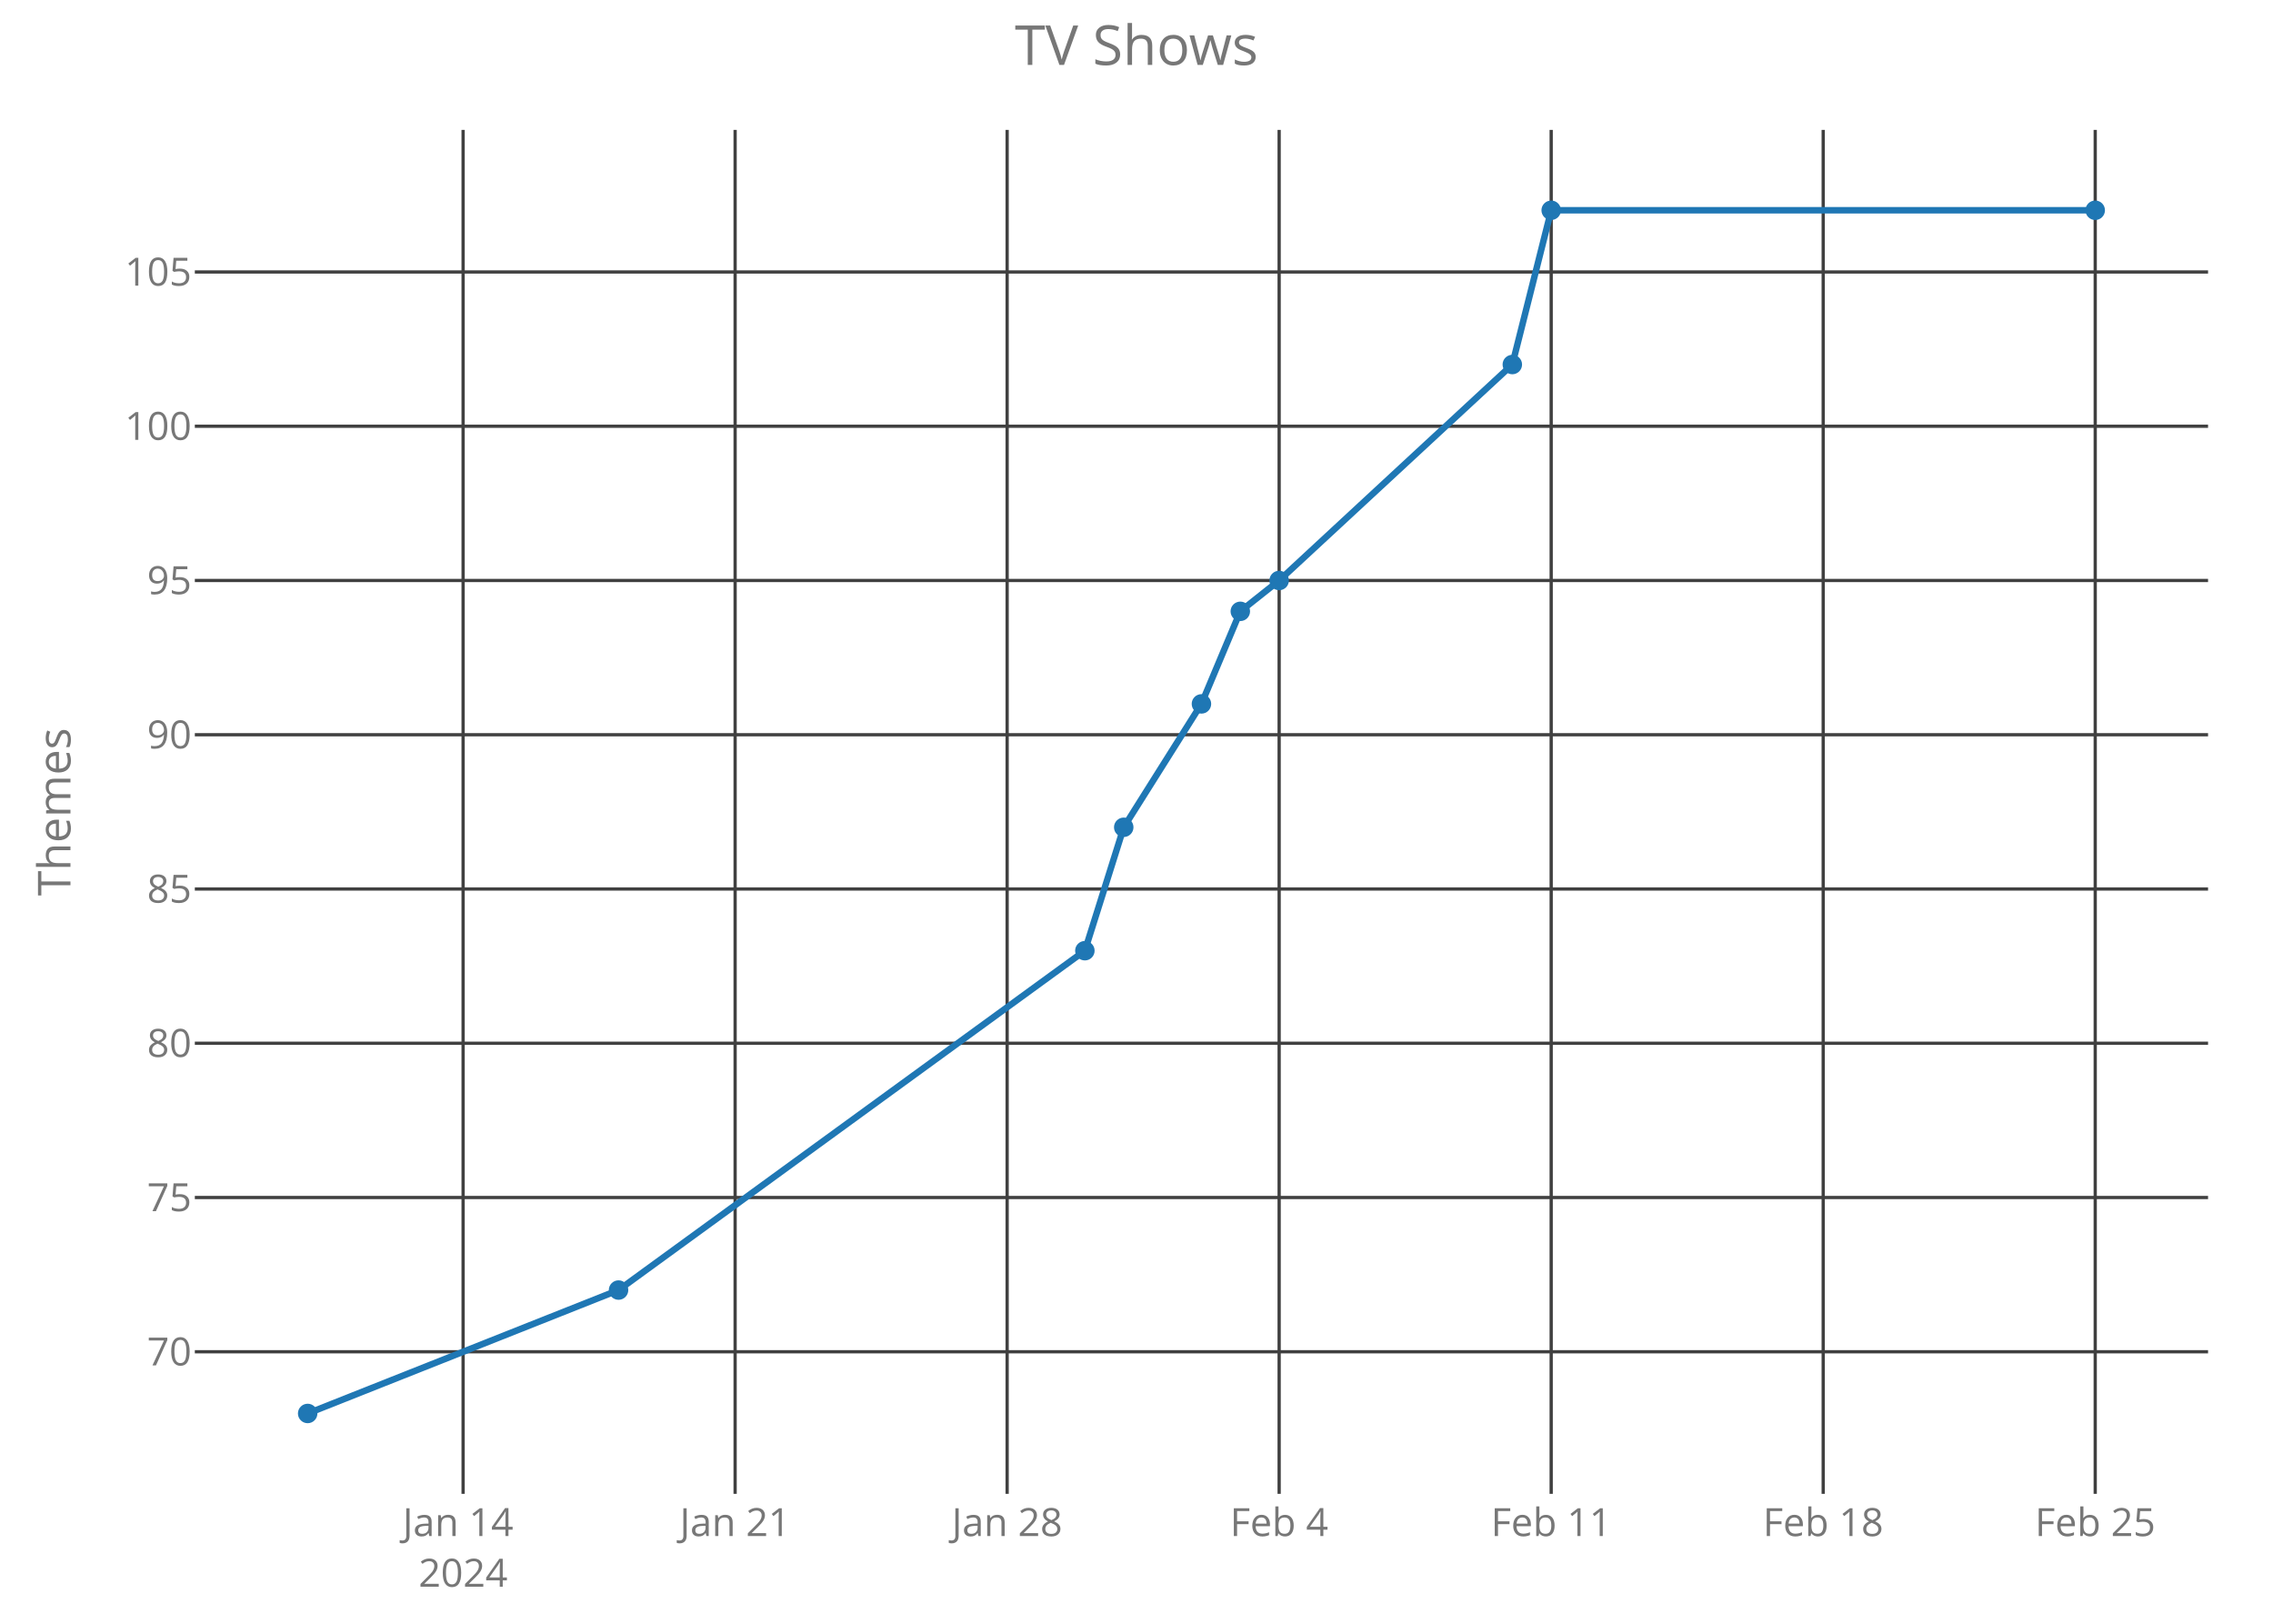
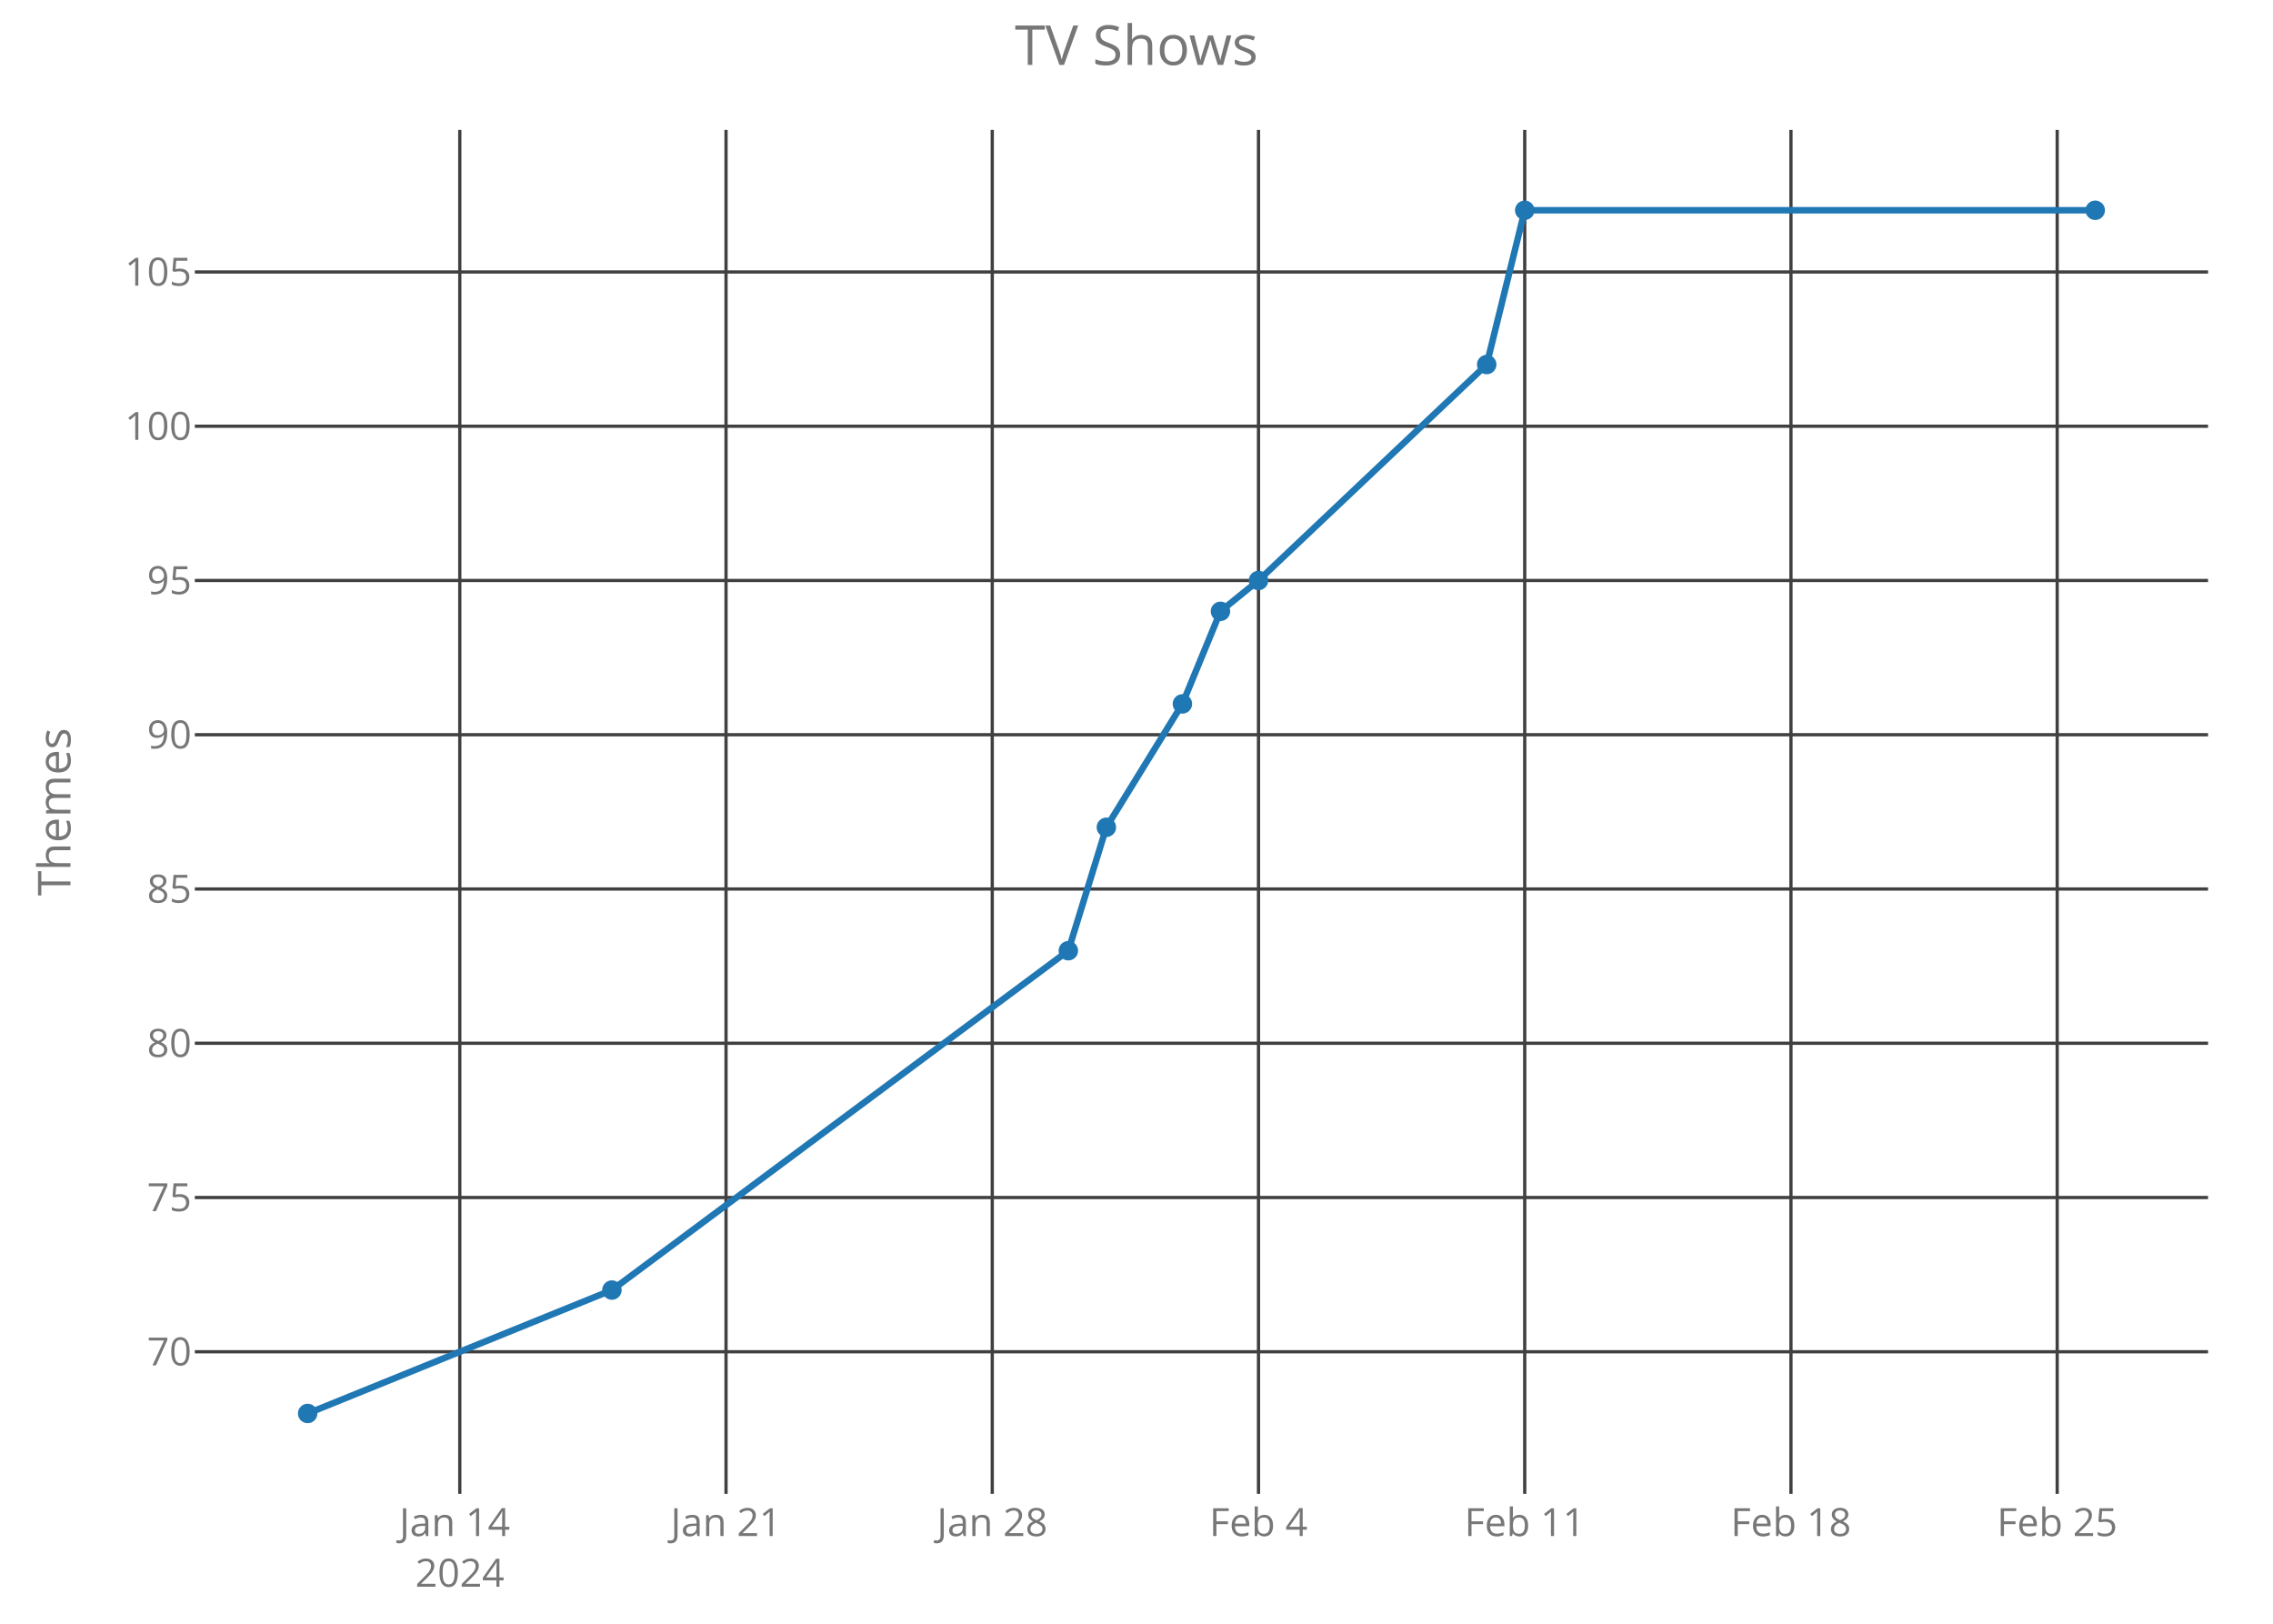
<svg xmlns="http://www.w3.org/2000/svg" class="main-svg" width="700" height="500" style="" viewBox="0 0 700 500">
  <rect x="0" y="0" width="700" height="500" style="fill: rgb(0, 0, 0); fill-opacity: 0;" />
-   <defs id="defs-9033de">
+   <defs id="defs-4daab1">
    <g class="clips">
-       <clipPath id="clip9033dexyplot" class="plotclip">
+       <clipPath id="clip4daab1xyplot" class="plotclip">
        <rect width="620" height="420" />
      </clipPath>
-       <clipPath class="axesclip" id="clip9033dex">
+       <clipPath class="axesclip" id="clip4daab1x">
        <rect x="60" y="0" width="620" height="500" />
      </clipPath>
-       <clipPath class="axesclip" id="clip9033dey">
+       <clipPath class="axesclip" id="clip4daab1y">
        <rect x="0" y="40" width="700" height="420" />
      </clipPath>
-       <clipPath class="axesclip" id="clip9033dexy">
+       <clipPath class="axesclip" id="clip4daab1xy">
        <rect x="60" y="40" width="620" height="420" />
      </clipPath>
    </g>
    <g class="gradients" />
  </defs>
  <g class="bglayer">
    <rect class="bg" x="60" y="40" width="620" height="420" style="fill: rgb(0, 0, 0); fill-opacity: 0; stroke-width: 0;" />
  </g>
  <g class="layer-below">
    <g class="imagelayer" />
    <g class="shapelayer" />
  </g>
  <g class="cartesianlayer">
    <g class="subplot xy">
      <g class="layer-subplot">
        <g class="shapelayer" />
        <g class="imagelayer" />
      </g>
      <g class="gridlayer">
        <g class="x">
-           <path class="xgrid crisp" transform="translate(142.62,0)" d="M0,40v420" style="stroke: rgb(64, 64, 64); stroke-opacity: 1; stroke-width: 1px;" />
-           <path class="xgrid crisp" transform="translate(226.39,0)" d="M0,40v420" style="stroke: rgb(64, 64, 64); stroke-opacity: 1; stroke-width: 1px;" />
-           <path class="xgrid crisp" transform="translate(310.16,0)" d="M0,40v420" style="stroke: rgb(64, 64, 64); stroke-opacity: 1; stroke-width: 1px;" />
-           <path class="xgrid crisp" transform="translate(393.93,0)" d="M0,40v420" style="stroke: rgb(64, 64, 64); stroke-opacity: 1; stroke-width: 1px;" />
-           <path class="xgrid crisp" transform="translate(477.71,0)" d="M0,40v420" style="stroke: rgb(64, 64, 64); stroke-opacity: 1; stroke-width: 1px;" />
-           <path class="xgrid crisp" transform="translate(561.48,0)" d="M0,40v420" style="stroke: rgb(64, 64, 64); stroke-opacity: 1; stroke-width: 1px;" />
-           <path class="xgrid crisp" transform="translate(645.25,0)" d="M0,40v420" style="stroke: rgb(64, 64, 64); stroke-opacity: 1; stroke-width: 1px;" />
+           <path class="xgrid crisp" transform="translate(141.6,0)" d="M0,40v420" style="stroke: rgb(64, 64, 64); stroke-opacity: 1; stroke-width: 1px;" />
+           <path class="xgrid crisp" transform="translate(223.59,0)" d="M0,40v420" style="stroke: rgb(64, 64, 64); stroke-opacity: 1; stroke-width: 1px;" />
+           <path class="xgrid crisp" transform="translate(305.58,0)" d="M0,40v420" style="stroke: rgb(64, 64, 64); stroke-opacity: 1; stroke-width: 1px;" />
+           <path class="xgrid crisp" transform="translate(387.57,0)" d="M0,40v420" style="stroke: rgb(64, 64, 64); stroke-opacity: 1; stroke-width: 1px;" />
+           <path class="xgrid crisp" transform="translate(469.56,0)" d="M0,40v420" style="stroke: rgb(64, 64, 64); stroke-opacity: 1; stroke-width: 1px;" />
+           <path class="xgrid crisp" transform="translate(551.55,0)" d="M0,40v420" style="stroke: rgb(64, 64, 64); stroke-opacity: 1; stroke-width: 1px;" />
+           <path class="xgrid crisp" transform="translate(633.54,0)" d="M0,40v420" style="stroke: rgb(64, 64, 64); stroke-opacity: 1; stroke-width: 1px;" />
        </g>
        <g class="y">
          <path class="ygrid crisp" transform="translate(0,416.25)" d="M60,0h620" style="stroke: rgb(64, 64, 64); stroke-opacity: 1; stroke-width: 1px;" />
          <path class="ygrid crisp" transform="translate(0,368.75)" d="M60,0h620" style="stroke: rgb(64, 64, 64); stroke-opacity: 1; stroke-width: 1px;" />
          <path class="ygrid crisp" transform="translate(0,321.25)" d="M60,0h620" style="stroke: rgb(64, 64, 64); stroke-opacity: 1; stroke-width: 1px;" />
          <path class="ygrid crisp" transform="translate(0,273.75)" d="M60,0h620" style="stroke: rgb(64, 64, 64); stroke-opacity: 1; stroke-width: 1px;" />
          <path class="ygrid crisp" transform="translate(0,226.25)" d="M60,0h620" style="stroke: rgb(64, 64, 64); stroke-opacity: 1; stroke-width: 1px;" />
          <path class="ygrid crisp" transform="translate(0,178.75)" d="M60,0h620" style="stroke: rgb(64, 64, 64); stroke-opacity: 1; stroke-width: 1px;" />
          <path class="ygrid crisp" transform="translate(0,131.25)" d="M60,0h620" style="stroke: rgb(64, 64, 64); stroke-opacity: 1; stroke-width: 1px;" />
          <path class="ygrid crisp" transform="translate(0,83.75)" d="M60,0h620" style="stroke: rgb(64, 64, 64); stroke-opacity: 1; stroke-width: 1px;" />
        </g>
      </g>
      <g class="zerolinelayer" />
      <path class="xlines-below crisp" d="M0,0" style="fill: none;" />
      <path class="ylines-below crisp" d="M0,0" style="fill: none;" />
      <g class="overlines-below" />
      <g class="xaxislayer-below">
        <g class="xtick">
-           <text text-anchor="middle" x="0" y="473" transform="translate(142.62,0)" style="font-family: 'Open Sans'; font-size: 12px; fill: rgb(119, 119, 119); fill-opacity: 1; white-space: pre;">
+           <text text-anchor="middle" x="0" y="473" transform="translate(141.6,0)" style="font-family: 'Open Sans'; font-size: 12px; fill: rgb(119, 119, 119); fill-opacity: 1; white-space: pre;">
            <tspan class="line" dy="0em" x="0" y="473">Jan 14</tspan>
            <tspan class="line" dy="1.3em" x="0" y="473">2024</tspan>
          </text>
        </g>
        <g class="xtick">
-           <text text-anchor="middle" x="0" y="473" transform="translate(226.39,0)" style="font-family: 'Open Sans'; font-size: 12px; fill: rgb(119, 119, 119); fill-opacity: 1; white-space: pre;">Jan 21</text>
+           <text text-anchor="middle" x="0" y="473" transform="translate(223.59,0)" style="font-family: 'Open Sans'; font-size: 12px; fill: rgb(119, 119, 119); fill-opacity: 1; white-space: pre;">Jan 21</text>
        </g>
        <g class="xtick">
-           <text text-anchor="middle" x="0" y="473" transform="translate(310.16,0)" style="font-family: 'Open Sans'; font-size: 12px; fill: rgb(119, 119, 119); fill-opacity: 1; white-space: pre;">Jan 28</text>
+           <text text-anchor="middle" x="0" y="473" transform="translate(305.58,0)" style="font-family: 'Open Sans'; font-size: 12px; fill: rgb(119, 119, 119); fill-opacity: 1; white-space: pre;">Jan 28</text>
        </g>
        <g class="xtick">
-           <text text-anchor="middle" x="0" y="473" transform="translate(393.93,0)" style="font-family: 'Open Sans'; font-size: 12px; fill: rgb(119, 119, 119); fill-opacity: 1; white-space: pre;">Feb 4</text>
+           <text text-anchor="middle" x="0" y="473" transform="translate(387.57,0)" style="font-family: 'Open Sans'; font-size: 12px; fill: rgb(119, 119, 119); fill-opacity: 1; white-space: pre;">Feb 4</text>
        </g>
        <g class="xtick">
-           <text text-anchor="middle" x="0" y="473" transform="translate(477.71,0)" style="font-family: 'Open Sans'; font-size: 12px; fill: rgb(119, 119, 119); fill-opacity: 1; white-space: pre;">Feb 11</text>
+           <text text-anchor="middle" x="0" y="473" transform="translate(469.56,0)" style="font-family: 'Open Sans'; font-size: 12px; fill: rgb(119, 119, 119); fill-opacity: 1; white-space: pre;">Feb 11</text>
        </g>
        <g class="xtick">
-           <text text-anchor="middle" x="0" y="473" transform="translate(561.48,0)" style="font-family: 'Open Sans'; font-size: 12px; fill: rgb(119, 119, 119); fill-opacity: 1; white-space: pre;">Feb 18</text>
+           <text text-anchor="middle" x="0" y="473" transform="translate(551.55,0)" style="font-family: 'Open Sans'; font-size: 12px; fill: rgb(119, 119, 119); fill-opacity: 1; white-space: pre;">Feb 18</text>
        </g>
        <g class="xtick">
-           <text text-anchor="middle" x="0" y="473" transform="translate(645.25,0)" style="font-family: 'Open Sans'; font-size: 12px; fill: rgb(119, 119, 119); fill-opacity: 1; white-space: pre;">Feb 25</text>
+           <text text-anchor="middle" x="0" y="473" transform="translate(633.54,0)" style="font-family: 'Open Sans'; font-size: 12px; fill: rgb(119, 119, 119); fill-opacity: 1; white-space: pre;">Feb 25</text>
        </g>
      </g>
      <g class="yaxislayer-below">
        <g class="ytick">
          <text text-anchor="end" x="59" y="4.2" transform="translate(0,416.25)" style="font-family: 'Open Sans'; font-size: 12px; fill: rgb(119, 119, 119); fill-opacity: 1; white-space: pre;">70</text>
        </g>
        <g class="ytick">
          <text text-anchor="end" x="59" y="4.2" transform="translate(0,368.75)" style="font-family: 'Open Sans'; font-size: 12px; fill: rgb(119, 119, 119); fill-opacity: 1; white-space: pre;">75</text>
        </g>
        <g class="ytick">
          <text text-anchor="end" x="59" y="4.2" transform="translate(0,321.25)" style="font-family: 'Open Sans'; font-size: 12px; fill: rgb(119, 119, 119); fill-opacity: 1; white-space: pre;">80</text>
        </g>
        <g class="ytick">
          <text text-anchor="end" x="59" y="4.2" transform="translate(0,273.75)" style="font-family: 'Open Sans'; font-size: 12px; fill: rgb(119, 119, 119); fill-opacity: 1; white-space: pre;">85</text>
        </g>
        <g class="ytick">
          <text text-anchor="end" x="59" y="4.2" transform="translate(0,226.25)" style="font-family: 'Open Sans'; font-size: 12px; fill: rgb(119, 119, 119); fill-opacity: 1; white-space: pre;">90</text>
        </g>
        <g class="ytick">
          <text text-anchor="end" x="59" y="4.2" transform="translate(0,178.75)" style="font-family: 'Open Sans'; font-size: 12px; fill: rgb(119, 119, 119); fill-opacity: 1; white-space: pre;">95</text>
        </g>
        <g class="ytick">
          <text text-anchor="end" x="59" y="4.2" transform="translate(0,131.25)" style="font-family: 'Open Sans'; font-size: 12px; fill: rgb(119, 119, 119); fill-opacity: 1; white-space: pre;">100</text>
        </g>
        <g class="ytick">
          <text text-anchor="end" x="59" y="4.2" transform="translate(0,83.75)" style="font-family: 'Open Sans'; font-size: 12px; fill: rgb(119, 119, 119); fill-opacity: 1; white-space: pre;">105</text>
        </g>
      </g>
      <g class="overaxes-below" />
-       <g class="plot" transform="translate(60,40)" clip-path="url('#clip9033dexyplot')">
+       <g class="plot" transform="translate(60,40)" clip-path="url('#clip4daab1xyplot')">
        <g class="scatterlayer mlayer">
-           <g class="trace scatter trace98364c" style="stroke-miterlimit: 2; opacity: 1;">
+           <g class="trace scatter tracef4b787" style="stroke-miterlimit: 2; opacity: 1;">
            <g class="fills" />
            <g class="errorbars" />
            <g class="lines">
-               <path class="js-line" d="M34.75,395.25L130.49,357.25L274.1,252.75L286.07,214.75L310,176.75L321.97,148.25L333.93,138.75L405.74,72.25L417.71,24.75L585.25,24.75" style="vector-effect: non-scaling-stroke; fill: none; stroke: rgb(31, 119, 180); stroke-opacity: 1; stroke-width: 2px; opacity: 1;" />
+               <path class="js-line" d="M34.75,395.25L128.45,357.25L269.01,252.75L280.72,214.75L304.14,176.75L315.86,148.25L327.57,138.75L397.85,72.25L409.56,24.75L585.25,24.75" style="vector-effect: non-scaling-stroke; fill: none; stroke: rgb(31, 119, 180); stroke-opacity: 1; stroke-width: 2px; opacity: 1;" />
            </g>
            <g class="points">
              <path class="point" transform="translate(34.75,395.25)" d="M3,0A3,3 0 1,1 0,-3A3,3 0 0,1 3,0Z" style="opacity: 1; stroke-width: 0px; fill: rgb(31, 119, 180); fill-opacity: 1;" />
-               <path class="point" transform="translate(130.49,357.25)" d="M3,0A3,3 0 1,1 0,-3A3,3 0 0,1 3,0Z" style="opacity: 1; stroke-width: 0px; fill: rgb(31, 119, 180); fill-opacity: 1;" />
-               <path class="point" transform="translate(274.1,252.75)" d="M3,0A3,3 0 1,1 0,-3A3,3 0 0,1 3,0Z" style="opacity: 1; stroke-width: 0px; fill: rgb(31, 119, 180); fill-opacity: 1;" />
-               <path class="point" transform="translate(286.07,214.75)" d="M3,0A3,3 0 1,1 0,-3A3,3 0 0,1 3,0Z" style="opacity: 1; stroke-width: 0px; fill: rgb(31, 119, 180); fill-opacity: 1;" />
-               <path class="point" transform="translate(310,176.75)" d="M3,0A3,3 0 1,1 0,-3A3,3 0 0,1 3,0Z" style="opacity: 1; stroke-width: 0px; fill: rgb(31, 119, 180); fill-opacity: 1;" />
-               <path class="point" transform="translate(321.97,148.25)" d="M3,0A3,3 0 1,1 0,-3A3,3 0 0,1 3,0Z" style="opacity: 1; stroke-width: 0px; fill: rgb(31, 119, 180); fill-opacity: 1;" />
-               <path class="point" transform="translate(333.93,138.75)" d="M3,0A3,3 0 1,1 0,-3A3,3 0 0,1 3,0Z" style="opacity: 1; stroke-width: 0px; fill: rgb(31, 119, 180); fill-opacity: 1;" />
-               <path class="point" transform="translate(405.74,72.25)" d="M3,0A3,3 0 1,1 0,-3A3,3 0 0,1 3,0Z" style="opacity: 1; stroke-width: 0px; fill: rgb(31, 119, 180); fill-opacity: 1;" />
-               <path class="point" transform="translate(417.71,24.75)" d="M3,0A3,3 0 1,1 0,-3A3,3 0 0,1 3,0Z" style="opacity: 1; stroke-width: 0px; fill: rgb(31, 119, 180); fill-opacity: 1;" />
+               <path class="point" transform="translate(128.45,357.25)" d="M3,0A3,3 0 1,1 0,-3A3,3 0 0,1 3,0Z" style="opacity: 1; stroke-width: 0px; fill: rgb(31, 119, 180); fill-opacity: 1;" />
+               <path class="point" transform="translate(269.01,252.75)" d="M3,0A3,3 0 1,1 0,-3A3,3 0 0,1 3,0Z" style="opacity: 1; stroke-width: 0px; fill: rgb(31, 119, 180); fill-opacity: 1;" />
+               <path class="point" transform="translate(280.72,214.75)" d="M3,0A3,3 0 1,1 0,-3A3,3 0 0,1 3,0Z" style="opacity: 1; stroke-width: 0px; fill: rgb(31, 119, 180); fill-opacity: 1;" />
+               <path class="point" transform="translate(304.14,176.75)" d="M3,0A3,3 0 1,1 0,-3A3,3 0 0,1 3,0Z" style="opacity: 1; stroke-width: 0px; fill: rgb(31, 119, 180); fill-opacity: 1;" />
+               <path class="point" transform="translate(315.86,148.25)" d="M3,0A3,3 0 1,1 0,-3A3,3 0 0,1 3,0Z" style="opacity: 1; stroke-width: 0px; fill: rgb(31, 119, 180); fill-opacity: 1;" />
+               <path class="point" transform="translate(327.57,138.75)" d="M3,0A3,3 0 1,1 0,-3A3,3 0 0,1 3,0Z" style="opacity: 1; stroke-width: 0px; fill: rgb(31, 119, 180); fill-opacity: 1;" />
+               <path class="point" transform="translate(397.85,72.25)" d="M3,0A3,3 0 1,1 0,-3A3,3 0 0,1 3,0Z" style="opacity: 1; stroke-width: 0px; fill: rgb(31, 119, 180); fill-opacity: 1;" />
+               <path class="point" transform="translate(409.56,24.75)" d="M3,0A3,3 0 1,1 0,-3A3,3 0 0,1 3,0Z" style="opacity: 1; stroke-width: 0px; fill: rgb(31, 119, 180); fill-opacity: 1;" />
              <path class="point" transform="translate(585.25,24.75)" d="M3,0A3,3 0 1,1 0,-3A3,3 0 0,1 3,0Z" style="opacity: 1; stroke-width: 0px; fill: rgb(31, 119, 180); fill-opacity: 1;" />
            </g>
            <g class="text" />
          </g>
        </g>
      </g>
      <g class="overplot" />
      <path class="xlines-above" />
      <path class="ylines-above" />
      <g class="overlines-above" />
      <g class="xaxislayer-above" />
      <g class="yaxislayer-above" />
      <g class="overaxes-above" />
    </g>
  </g>
  <g class="polarlayer" />
  <g class="ternarylayer" />
  <g class="geolayer" />
  <g class="funnelarealayer" />
  <g class="pielayer" />
  <g class="treemaplayer" />
  <g class="sunburstlayer" />
  <g class="glimages" />
-   <defs id="topdefs-9033de">
+   <defs id="topdefs-4daab1">
    <g class="clips" />
  </defs>
  <g class="layer-above">
    <g class="imagelayer" />
    <g class="shapelayer" />
  </g>
  <g class="infolayer">
    <g class="g-gtitle">
      <text class="gtitle" x="350" y="20" text-anchor="middle" dy="0em" style="font-family: 'Open Sans'; font-size: 17px; fill: rgb(119, 119, 119); opacity: 1; font-weight: normal; white-space: pre;">TV Shows</text>
    </g>
    <g class="g-xtitle" />
    <g class="g-ytitle">
      <text class="ytitle" transform="rotate(-90,21.7,250)" x="21.7" y="250" text-anchor="middle" style="font-family: 'Open Sans'; font-size: 14px; fill: rgb(119, 119, 119); opacity: 1; font-weight: normal; white-space: pre;">Themes</text>
    </g>
  </g>
</svg>
